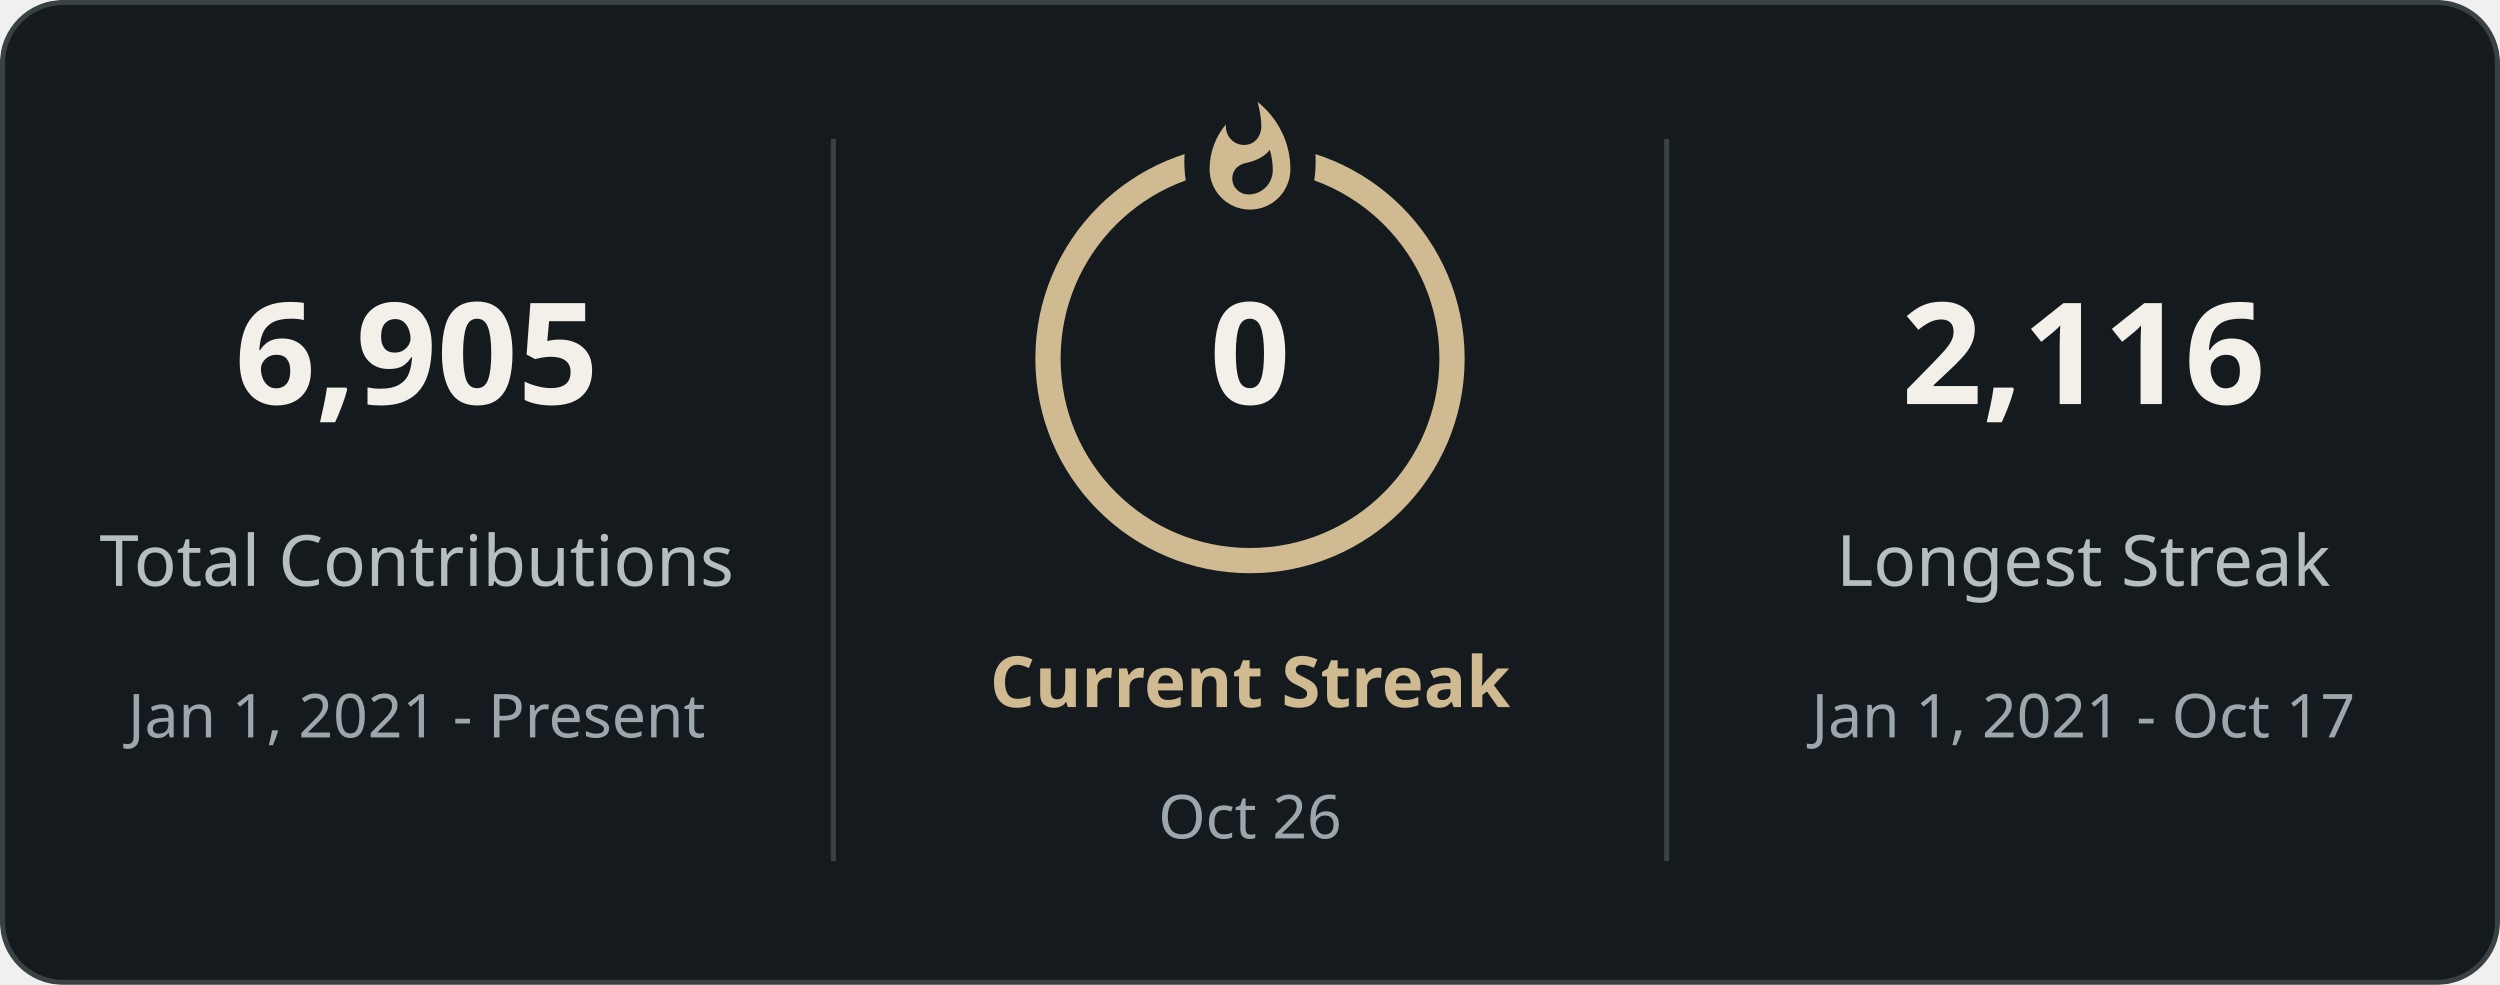
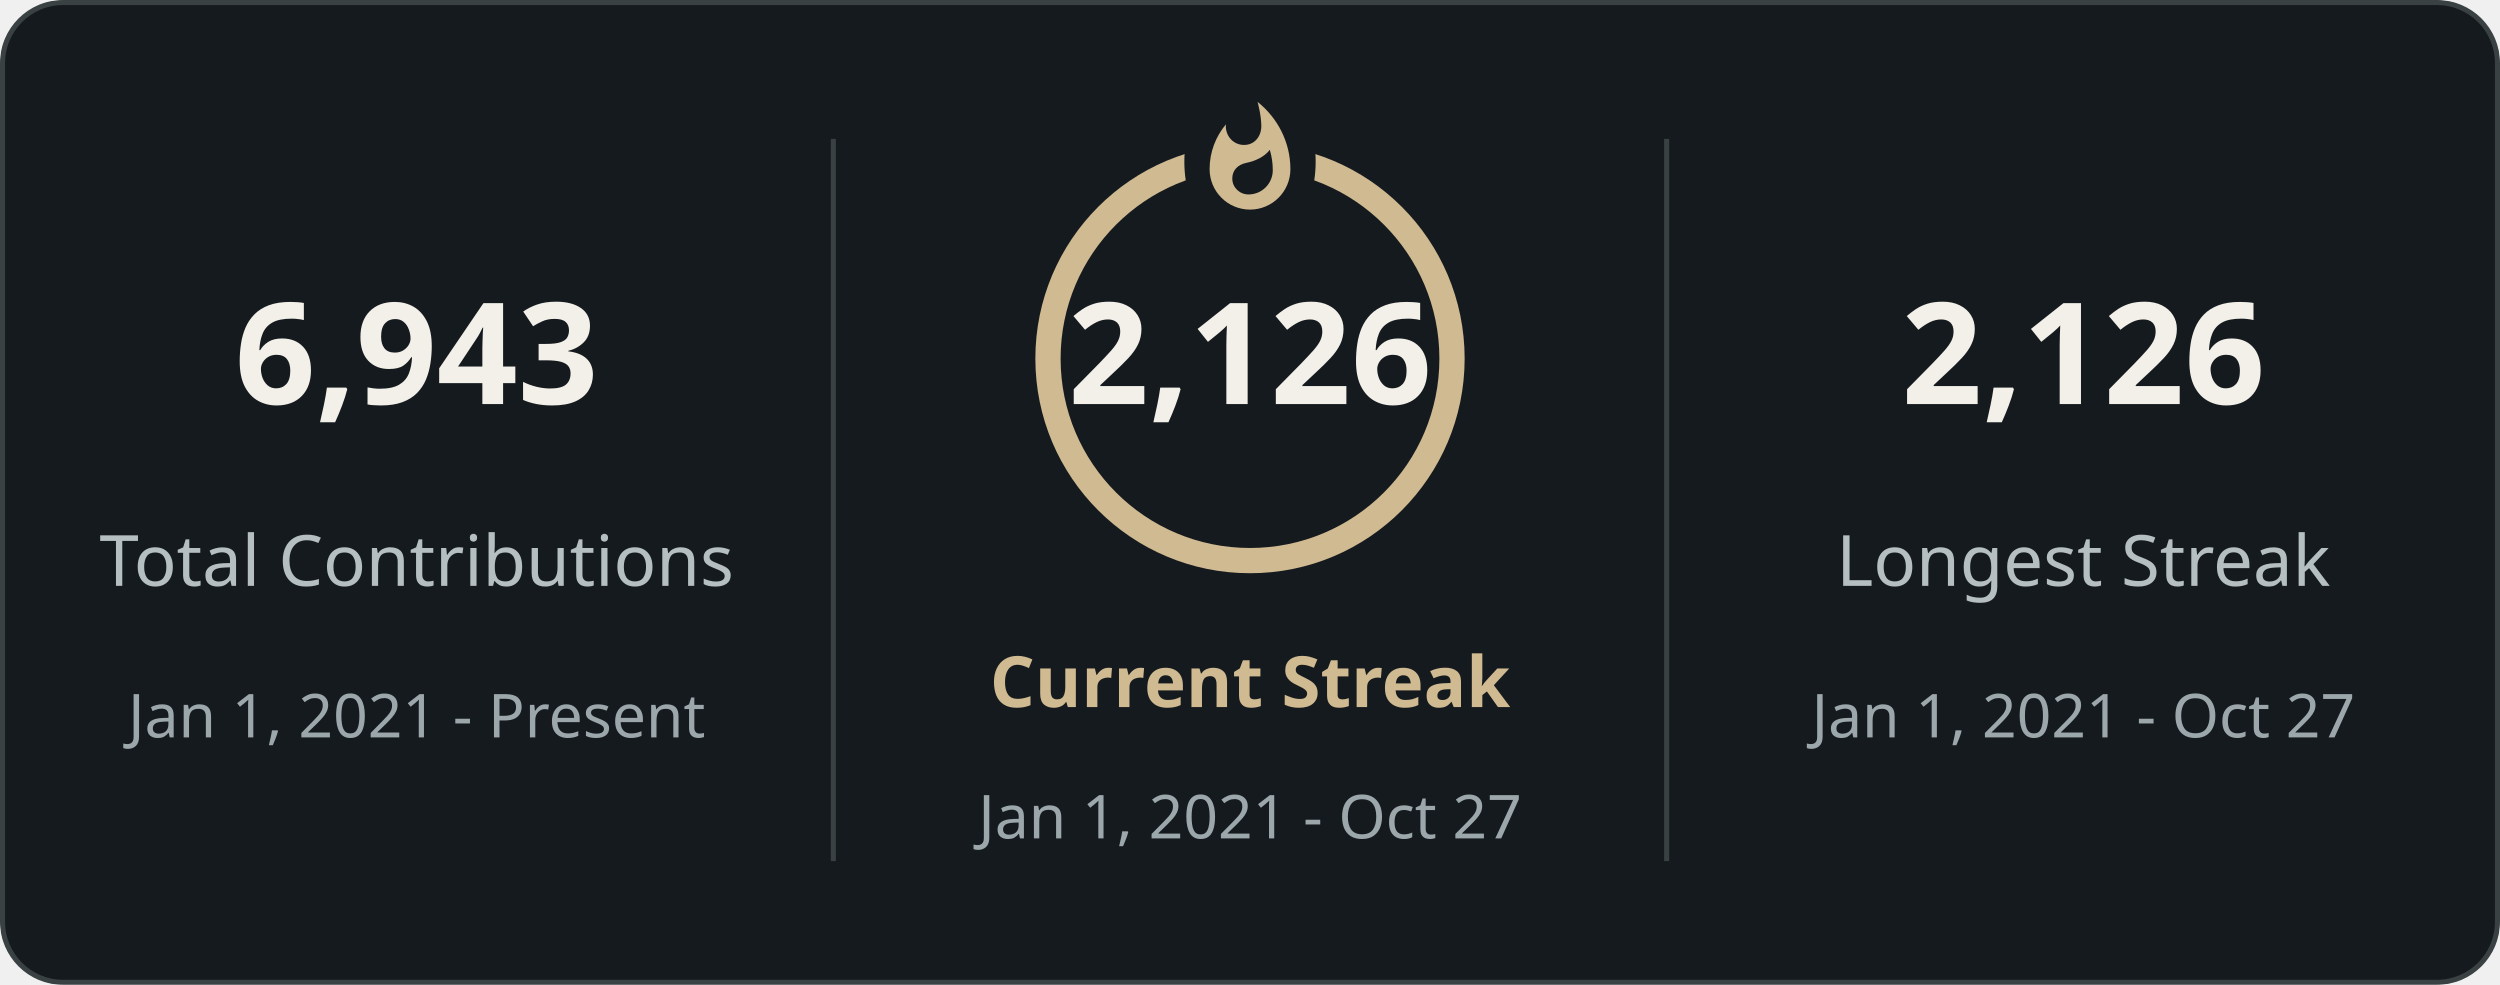
<svg xmlns="http://www.w3.org/2000/svg" style="isolation: isolate" viewBox="0 0 495 195" width="495px" height="195px" direction="ltr">
  <defs>
    <clipPath id="outer_rectangle">
      <rect width="495" height="195" rx="12" />
    </clipPath>
    <mask id="mask_out_ring_behind_fire">
      <rect width="495" height="195" fill="white" />
      <ellipse id="mask-ellipse" cx="247.5" cy="32" rx="13" ry="18" fill="black" />
    </mask>
  </defs>
  <g clip-path="url(#outer_rectangle)">
    <g style="isolation: isolate">
      <rect stroke="#3a4143" fill="#151a1e" rx="12" x="0.5" y="0.5" width="494" height="194" />
    </g>
    <g style="isolation: isolate">
      <line x1="165" y1="28" x2="165" y2="170" vector-effect="non-scaling-stroke" stroke-width="1" stroke="#3a4143" stroke-linejoin="miter" stroke-linecap="square" stroke-miterlimit="3" />
      <line x1="330" y1="28" x2="330" y2="170" vector-effect="non-scaling-stroke" stroke-width="1" stroke="#3a4143" stroke-linejoin="miter" stroke-linecap="square" stroke-miterlimit="3" />
    </g>
    <g style="isolation: isolate">
      <g transform="translate(82.5, 48)">
        <text x="0" y="32" stroke-width="0" text-anchor="middle" fill="#f2f0e9" stroke="none" font-family="&quot;Segoe UI&quot;, Ubuntu, sans-serif" font-weight="700" font-size="28px" font-style="normal" style="opacity: 1; opacity: 1;">
-                         6,905
+                         6,943
                    </text>
      </g>
      <g transform="translate(82.5, 84)">
        <text x="0" y="32" stroke-width="0" text-anchor="middle" fill="#b5bec1" stroke="none" font-family="&quot;Segoe UI&quot;, Ubuntu, sans-serif" font-weight="400" font-size="14px" font-style="normal" style="opacity: 1; opacity: 1;">
                        Total Contributions
                    </text>
      </g>
      <g transform="translate(82.5, 114)">
        <text x="0" y="32" stroke-width="0" text-anchor="middle" fill="#9ca7ac" stroke="none" font-family="&quot;Segoe UI&quot;, Ubuntu, sans-serif" font-weight="400" font-size="12px" font-style="normal" style="opacity: 1; opacity: 1;">
                        Jan 1, 2021 - Present
                    </text>
      </g>
    </g>
    <g style="isolation: isolate">
      <g transform="translate(247.5, 108)">
        <text x="0" y="32" stroke-width="0" text-anchor="middle" fill="#d0ba91" stroke="none" font-family="&quot;Segoe UI&quot;, Ubuntu, sans-serif" font-weight="700" font-size="14px" font-style="normal" style="opacity: 1; opacity: 1;">
                        Current Streak
                    </text>
      </g>
      <g transform="translate(247.5, 145)">
        <text x="0" y="21" stroke-width="0" text-anchor="middle" fill="#9ca7ac" stroke="none" font-family="&quot;Segoe UI&quot;, Ubuntu, sans-serif" font-weight="400" font-size="12px" font-style="normal" style="opacity: 1; opacity: 1;">
-                         Oct 26
+                         Jan 1, 2021 - Oct 27
                    </text>
      </g>
      <g mask="url(#mask_out_ring_behind_fire)">
        <circle cx="247.5" cy="71" r="40" fill="none" stroke="#d0ba91" stroke-width="5" style="opacity: 1; opacity: 1;" />
      </g>
      <g transform="translate(247.5, 19.5)" stroke-opacity="0" style="opacity: 1; opacity: 1;">
        <path d="M -12 -0.5 L 15 -0.5 L 15 23.5 L -12 23.5 L -12 -0.5 Z" fill="none" />
        <path d="M 1.5 0.67 C 1.5 0.67 2.24 3.32 2.24 5.47 C 2.24 7.53 0.89 9.2 -1.17 9.2 C -3.23 9.2 -4.79 7.53 -4.79 5.47 L -4.76 5.11 C -6.78 7.51 -8 10.62 -8 13.99 C -8 18.41 -4.42 22 0 22 C 4.42 22 8 18.41 8 13.99 C 8 8.6 5.41 3.79 1.5 0.67 Z M -0.29 19 C -2.07 19 -3.51 17.6 -3.51 15.86 C -3.51 14.24 -2.46 13.1 -0.7 12.74 C 1.07 12.38 2.9 11.53 3.92 10.16 C 4.31 11.45 4.51 12.81 4.51 14.2 C 4.51 16.85 2.36 19 -0.29 19 Z" fill="#d0ba91" stroke-opacity="0" />
      </g>
      <g transform="translate(247.5, 48)">
        <text x="0" y="32" stroke-width="0" text-anchor="middle" fill="#f2f0e9" stroke="none" font-family="&quot;Segoe UI&quot;, Ubuntu, sans-serif" font-weight="700" font-size="28px" font-style="normal" style="font-size: 28px;">
-                         0
+                         2,126
                    </text>
      </g>
    </g>
    <g style="isolation: isolate">
      <g transform="translate(412.5, 48)">
        <text x="0" y="32" stroke-width="0" text-anchor="middle" fill="#f2f0e9" stroke="none" font-family="&quot;Segoe UI&quot;, Ubuntu, sans-serif" font-weight="700" font-size="28px" font-style="normal" style="opacity: 1; opacity: 1;">
-                         2,116
+                         2,126
                    </text>
      </g>
      <g transform="translate(412.5, 84)">
        <text x="0" y="32" stroke-width="0" text-anchor="middle" fill="#b5bec1" stroke="none" font-family="&quot;Segoe UI&quot;, Ubuntu, sans-serif" font-weight="400" font-size="14px" font-style="normal" style="opacity: 1; opacity: 1;">
                        Longest Streak
                    </text>
      </g>
      <g transform="translate(412.5, 114)">
        <text x="0" y="32" stroke-width="0" text-anchor="middle" fill="#9ca7ac" stroke="none" font-family="&quot;Segoe UI&quot;, Ubuntu, sans-serif" font-weight="400" font-size="12px" font-style="normal" style="opacity: 1; opacity: 1;">
-                         Jan 1, 2021 - Oct 17
+                         Jan 1, 2021 - Oct 27
                    </text>
      </g>
    </g>
  </g>
</svg>
